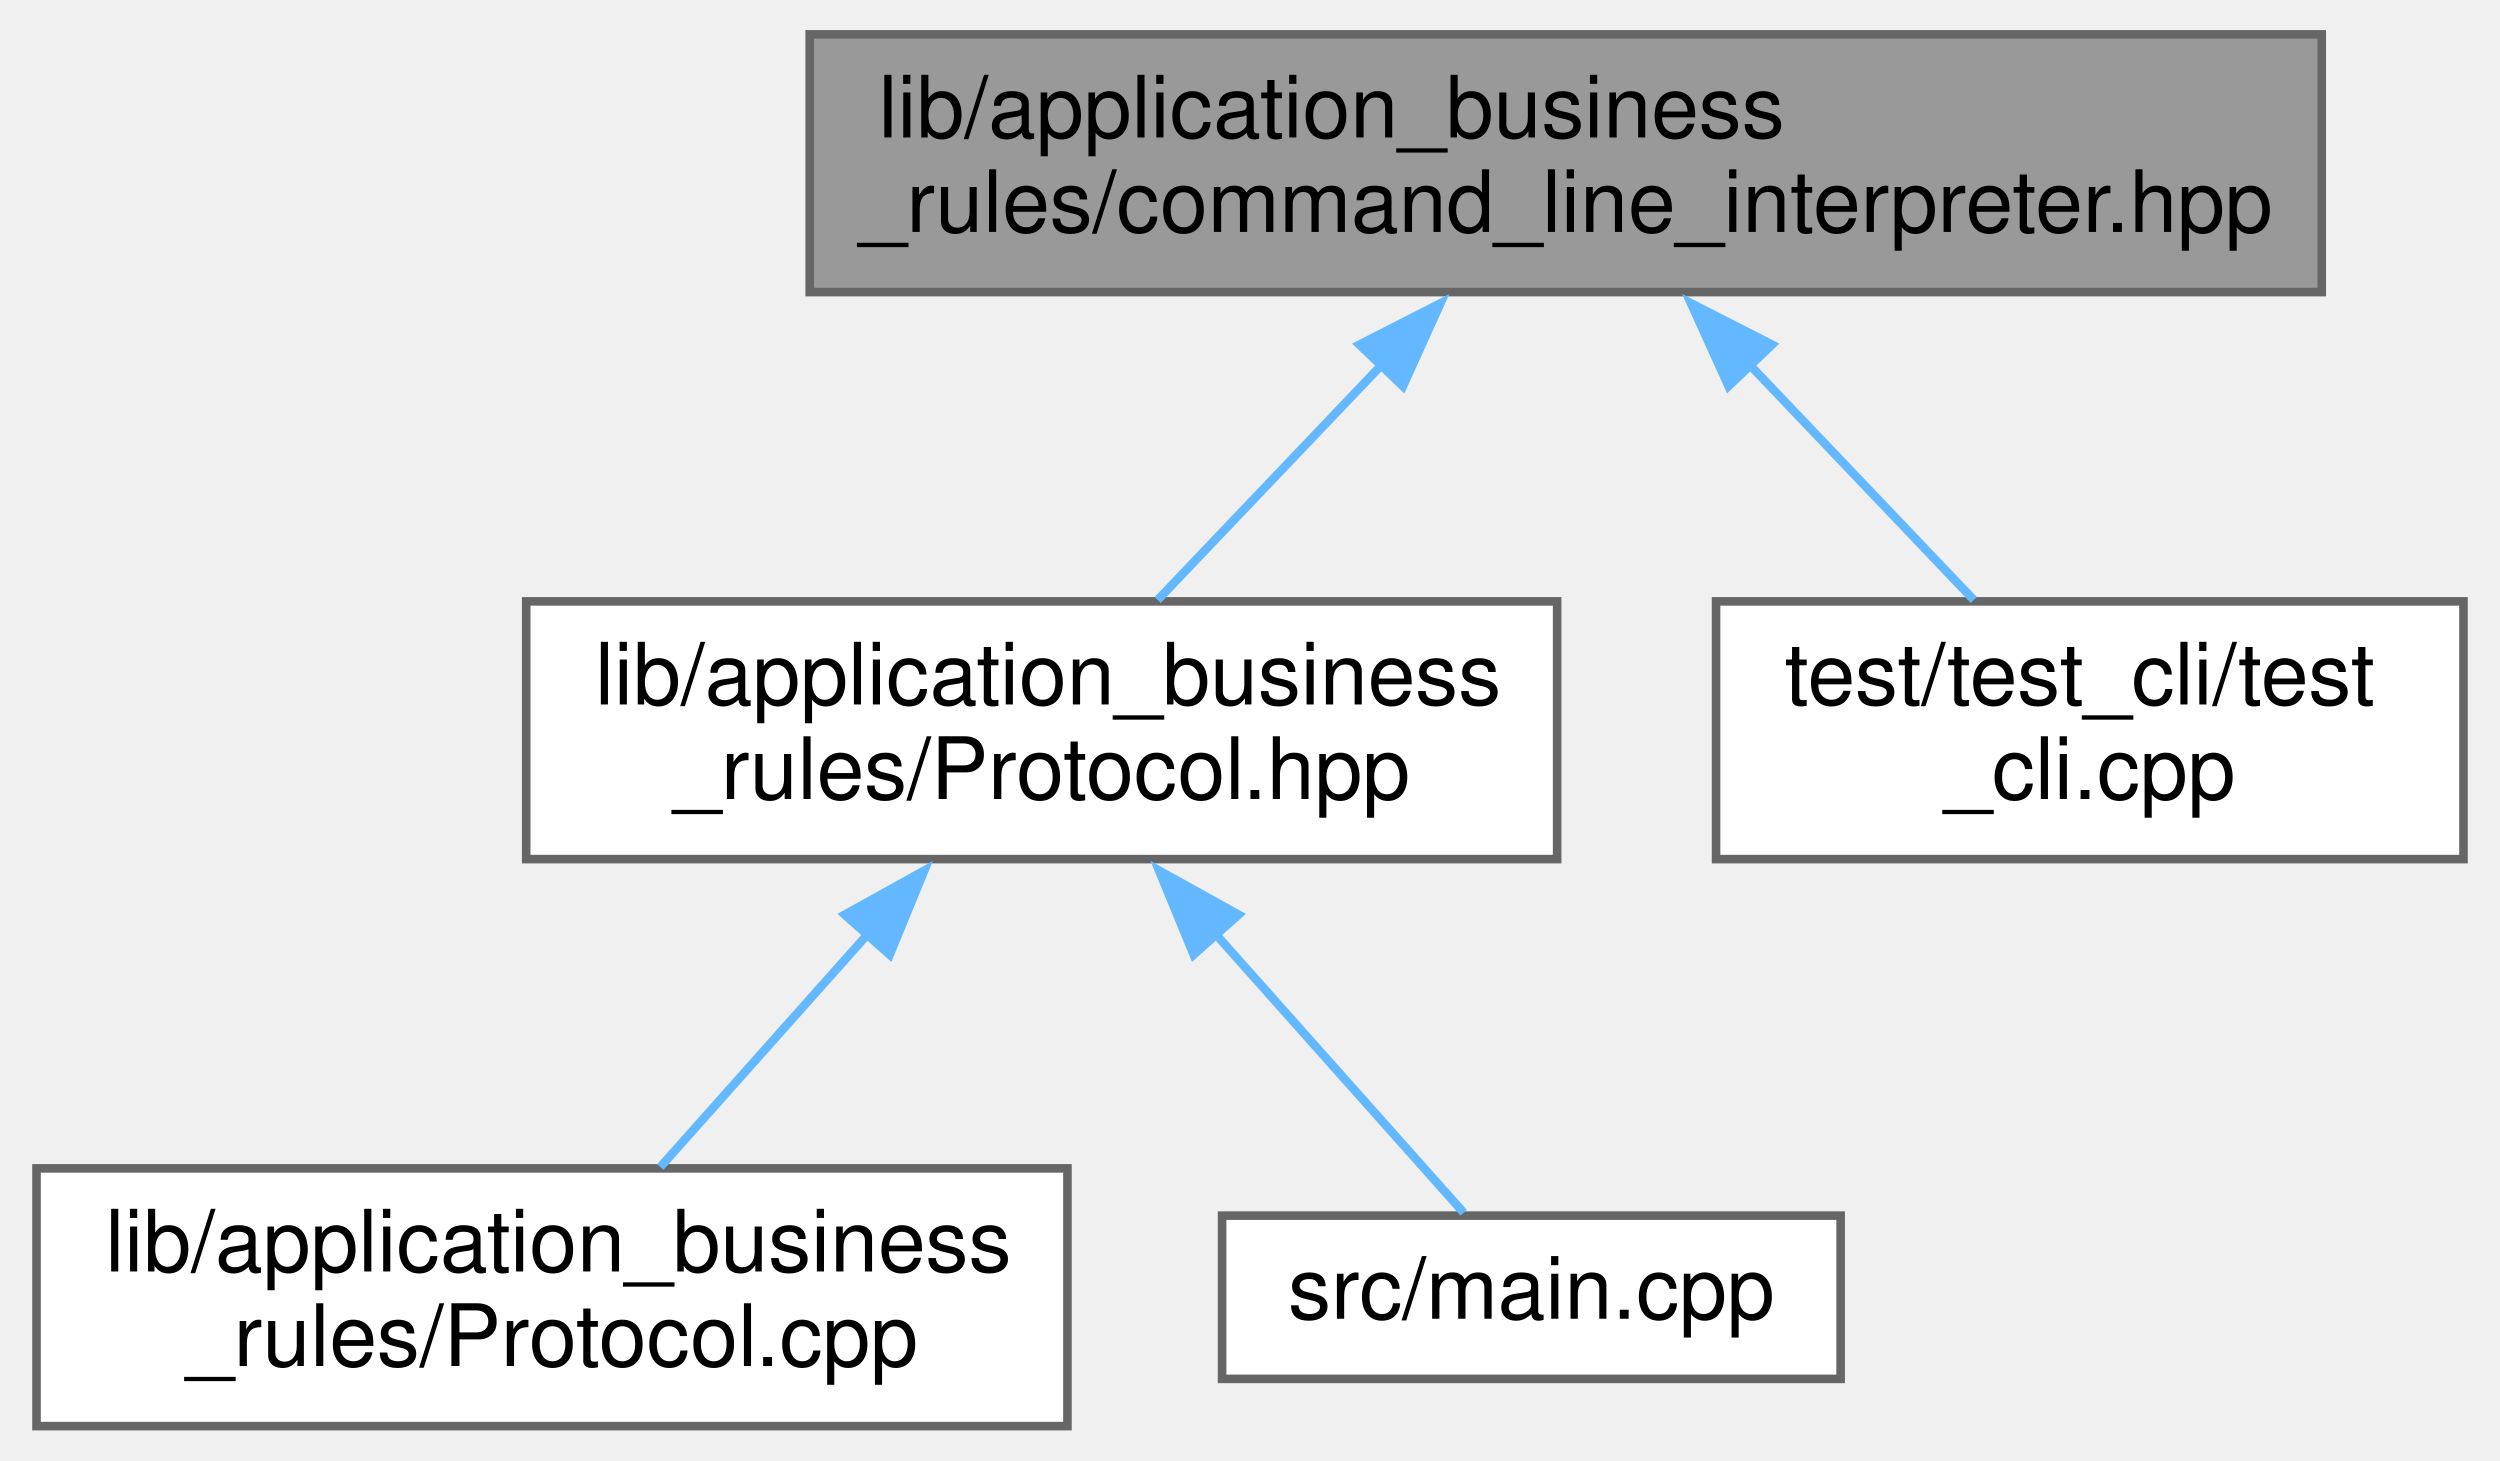
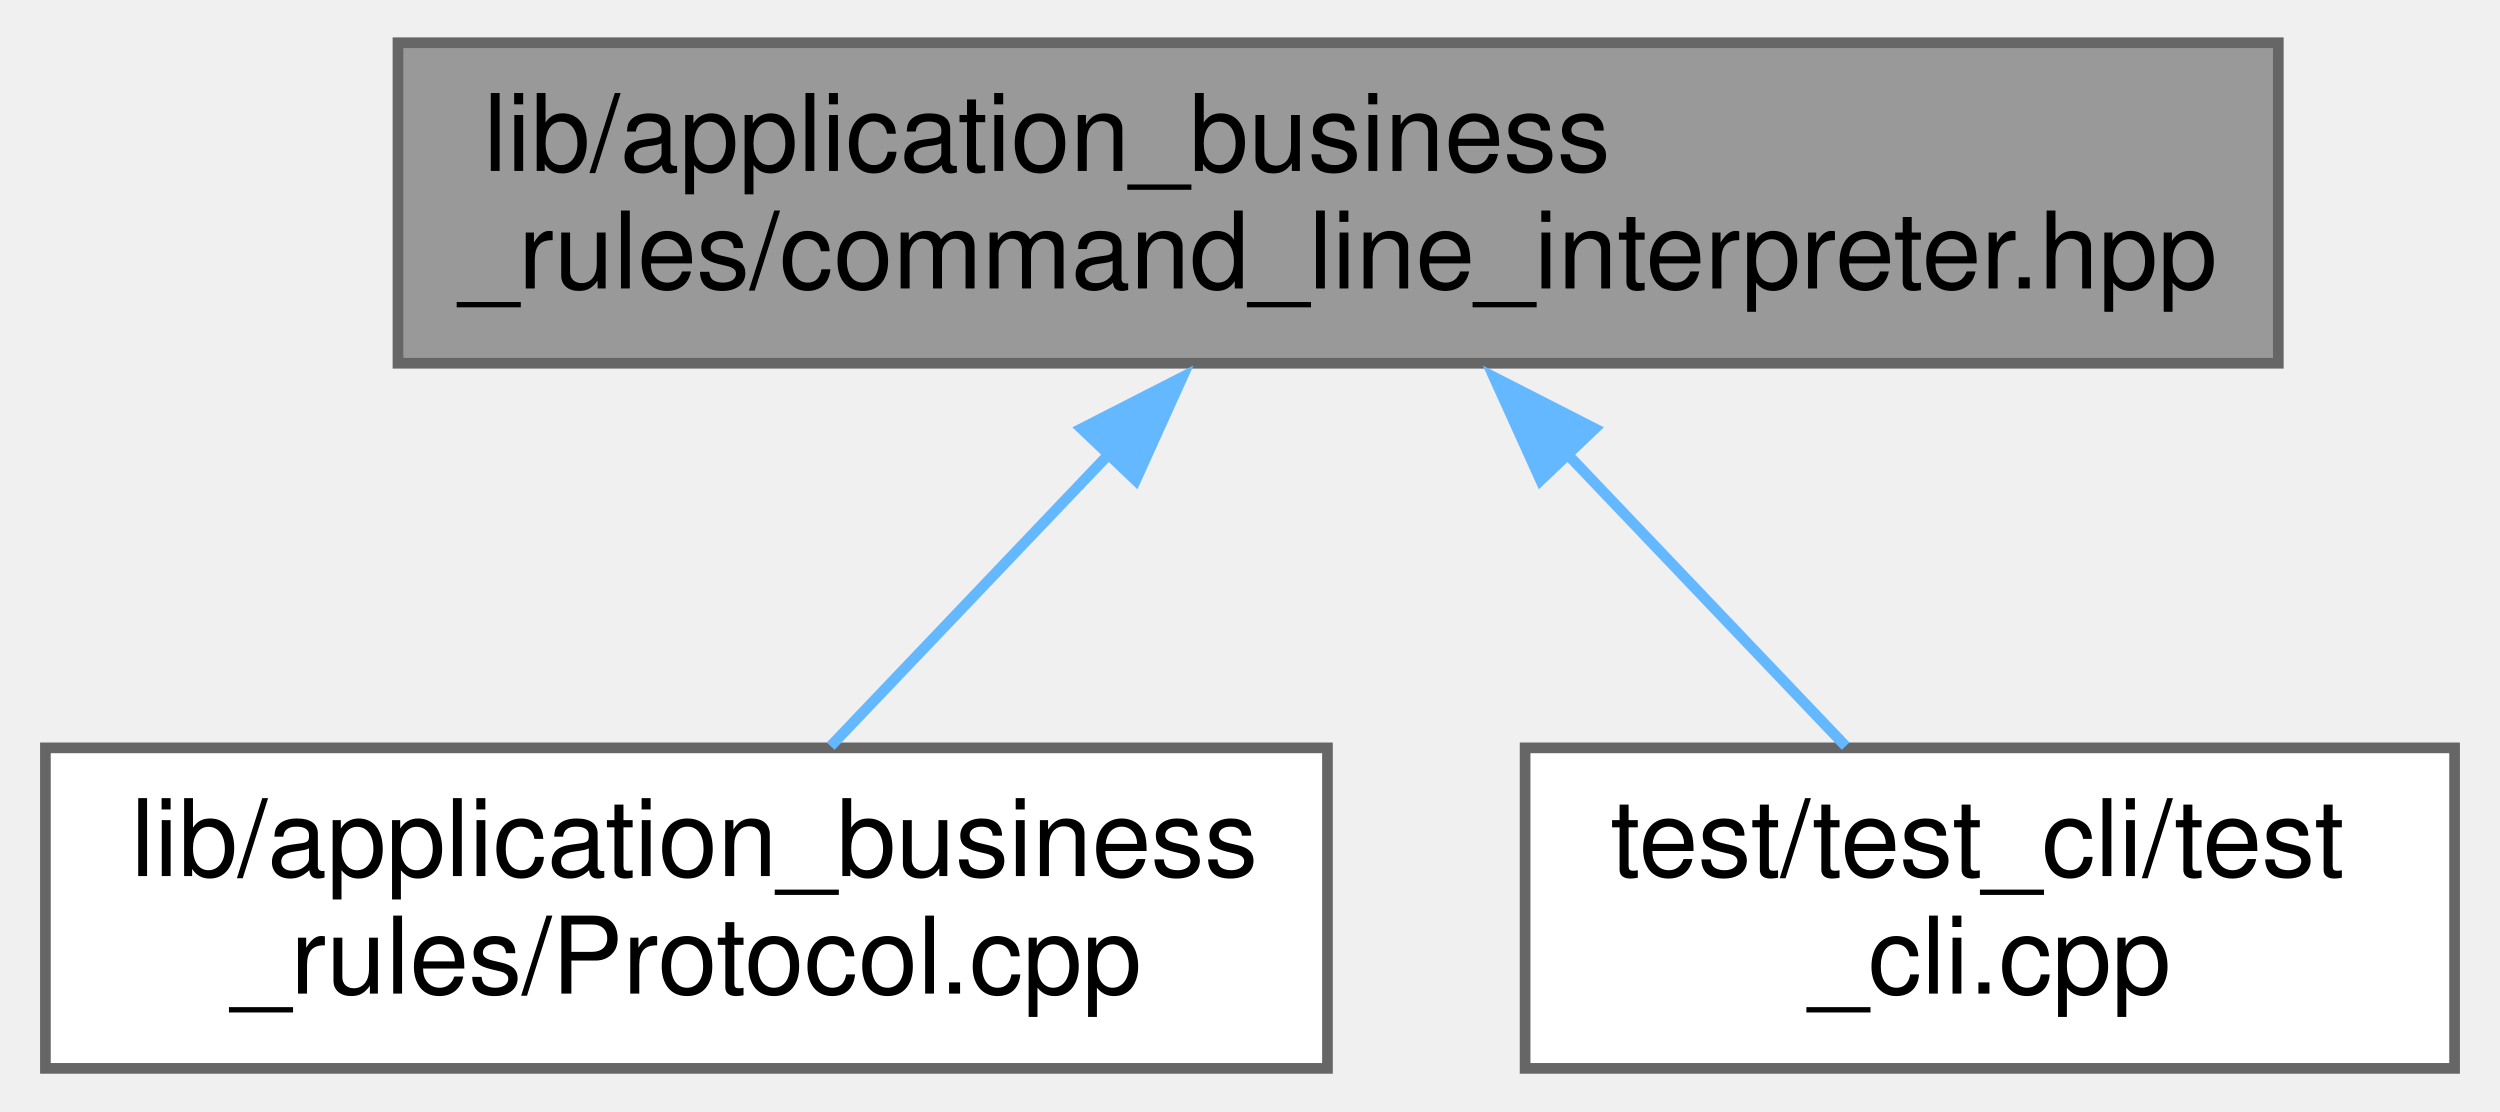
- <svg xmlns="http://www.w3.org/2000/svg" xmlns:xlink="http://www.w3.org/1999/xlink" width="291pt" height="170pt" viewBox="0.00 0.00 290.50 170.00">
-   <g id="graph0" class="graph" transform="scale(1 1) rotate(0) translate(4 166)">
+ <svg xmlns="http://www.w3.org/2000/svg" xmlns:xlink="http://www.w3.org/1999/xlink" width="234pt" height="104pt" viewBox="0.00 0.00 233.50 104.00">
+   <g id="graph0" class="graph" transform="scale(1 1) rotate(0) translate(4 100)">
    <g id="node1" class="node">
      <g id="a_node1">
        <a xlink:title=" ">
-           <polygon fill="#999999" stroke="#666666" points="266,-162 90,-162 90,-132 266,-132 266,-162" />
-           <text text-anchor="start" x="98" y="-150" font-family="Helvetica,sans-Serif" font-size="10.00">lib/application_business</text>
-           <text text-anchor="middle" x="178" y="-139" font-family="Helvetica,sans-Serif" font-size="10.00">_rules/command_line_interpreter.hpp</text>
+           <polygon fill="#999999" stroke="#666666" points="209,-96 33,-96 33,-66 209,-66 209,-96" />
+           <text text-anchor="start" x="41" y="-84" font-family="Helvetica,sans-Serif" font-size="10.00">lib/application_business</text>
+           <text text-anchor="middle" x="121" y="-73" font-family="Helvetica,sans-Serif" font-size="10.00">_rules/command_line_interpreter.hpp</text>
        </a>
      </g>
    </g>
    <g id="node2" class="node">
      <g id="a_node2">
-         <a xlink:href="Protocol_8hpp.xhtml" target="_top" xlink:title=" ">
-           <polygon fill="white" stroke="#666666" points="177,-96 57,-96 57,-66 177,-66 177,-96" />
-           <text text-anchor="start" x="65" y="-84" font-family="Helvetica,sans-Serif" font-size="10.00">lib/application_business</text>
-           <text text-anchor="middle" x="117" y="-73" font-family="Helvetica,sans-Serif" font-size="10.00">_rules/Protocol.hpp</text>
-         </a>
-       </g>
-     </g>
-     <g id="edge1" class="edge">
-       <path fill="none" stroke="#63b8ff" d="M156.58,-123.53C147.91,-114.43 138.15,-104.19 130.5,-96.16" />
-       <polygon fill="#63b8ff" stroke="#63b8ff" points="153.98,-125.88 163.42,-130.7 159.05,-121.05 153.98,-125.88" />
-     </g>
-     <g id="node5" class="node">
-       <g id="a_node5">
-         <a xlink:href="test__cli_8cpp.xhtml" target="_top" xlink:title=" ">
-           <polygon fill="white" stroke="#666666" points="282.5,-96 195.5,-96 195.5,-66 282.5,-66 282.5,-96" />
-           <text text-anchor="start" x="203.5" y="-84" font-family="Helvetica,sans-Serif" font-size="10.00">test/test_cli/test</text>
-           <text text-anchor="middle" x="239" y="-73" font-family="Helvetica,sans-Serif" font-size="10.00">_cli.cpp</text>
-         </a>
-       </g>
-     </g>
-     <g id="edge4" class="edge">
-       <path fill="none" stroke="#63b8ff" d="M199.42,-123.53C208.09,-114.43 217.85,-104.19 225.5,-96.16" />
-       <polygon fill="#63b8ff" stroke="#63b8ff" points="196.95,-121.05 192.58,-130.7 202.02,-125.88 196.95,-121.05" />
-     </g>
-     <g id="node3" class="node">
-       <g id="a_node3">
        <a xlink:href="Protocol_8cpp.xhtml" target="_top" xlink:title=" ">
          <polygon fill="white" stroke="#666666" points="120,-30 0,-30 0,0 120,0 120,-30" />
          <text text-anchor="start" x="8" y="-18" font-family="Helvetica,sans-Serif" font-size="10.00">lib/application_business</text>
          <text text-anchor="middle" x="60" y="-7" font-family="Helvetica,sans-Serif" font-size="10.00">_rules/Protocol.cpp</text>
        </a>
      </g>
    </g>
-     <g id="edge2" class="edge">
-       <path fill="none" stroke="#63b8ff" d="M96.73,-57.24C88.69,-48.21 79.69,-38.11 72.61,-30.16" />
-       <polygon fill="#63b8ff" stroke="#63b8ff" points="94.08,-59.53 103.34,-64.67 99.31,-54.87 94.08,-59.53" />
+     <g id="edge1" class="edge">
+       <path fill="none" stroke="#63b8ff" d="M99.58,-57.53C90.91,-48.43 81.15,-38.19 73.5,-30.16" />
+       <polygon fill="#63b8ff" stroke="#63b8ff" points="96.98,-59.88 106.42,-64.7 102.05,-55.05 96.98,-59.88" />
    </g>
-     <g id="node4" class="node">
-       <g id="a_node4">
-         <a xlink:href="main_8cpp.xhtml" target="_top" xlink:title=" ">
-           <polygon fill="white" stroke="#666666" points="210,-24.5 138,-24.5 138,-5.5 210,-5.5 210,-24.5" />
-           <text text-anchor="middle" x="174" y="-12.5" font-family="Helvetica,sans-Serif" font-size="10.00">src/main.cpp</text>
+     <g id="node3" class="node">
+       <g id="a_node3">
+         <a xlink:href="test__cli_8cpp.xhtml" target="_top" xlink:title=" ">
+           <polygon fill="white" stroke="#666666" points="225.5,-30 138.5,-30 138.5,0 225.5,0 225.5,-30" />
+           <text text-anchor="start" x="146.5" y="-18" font-family="Helvetica,sans-Serif" font-size="10.00">test/test_cli/test</text>
+           <text text-anchor="middle" x="182" y="-7" font-family="Helvetica,sans-Serif" font-size="10.00">_cli.cpp</text>
        </a>
      </g>
    </g>
-     <g id="edge3" class="edge">
-       <path fill="none" stroke="#63b8ff" d="M137.24,-57.28C147.22,-46.07 158.69,-33.19 166.12,-24.84" />
-       <polygon fill="#63b8ff" stroke="#63b8ff" points="134.69,-54.87 130.66,-64.67 139.92,-59.53 134.69,-54.87" />
+     <g id="edge2" class="edge">
+       <path fill="none" stroke="#63b8ff" d="M142.42,-57.53C151.09,-48.43 160.85,-38.19 168.5,-30.16" />
+       <polygon fill="#63b8ff" stroke="#63b8ff" points="139.95,-55.05 135.58,-64.7 145.02,-59.88 139.95,-55.05" />
    </g>
  </g>
</svg>
